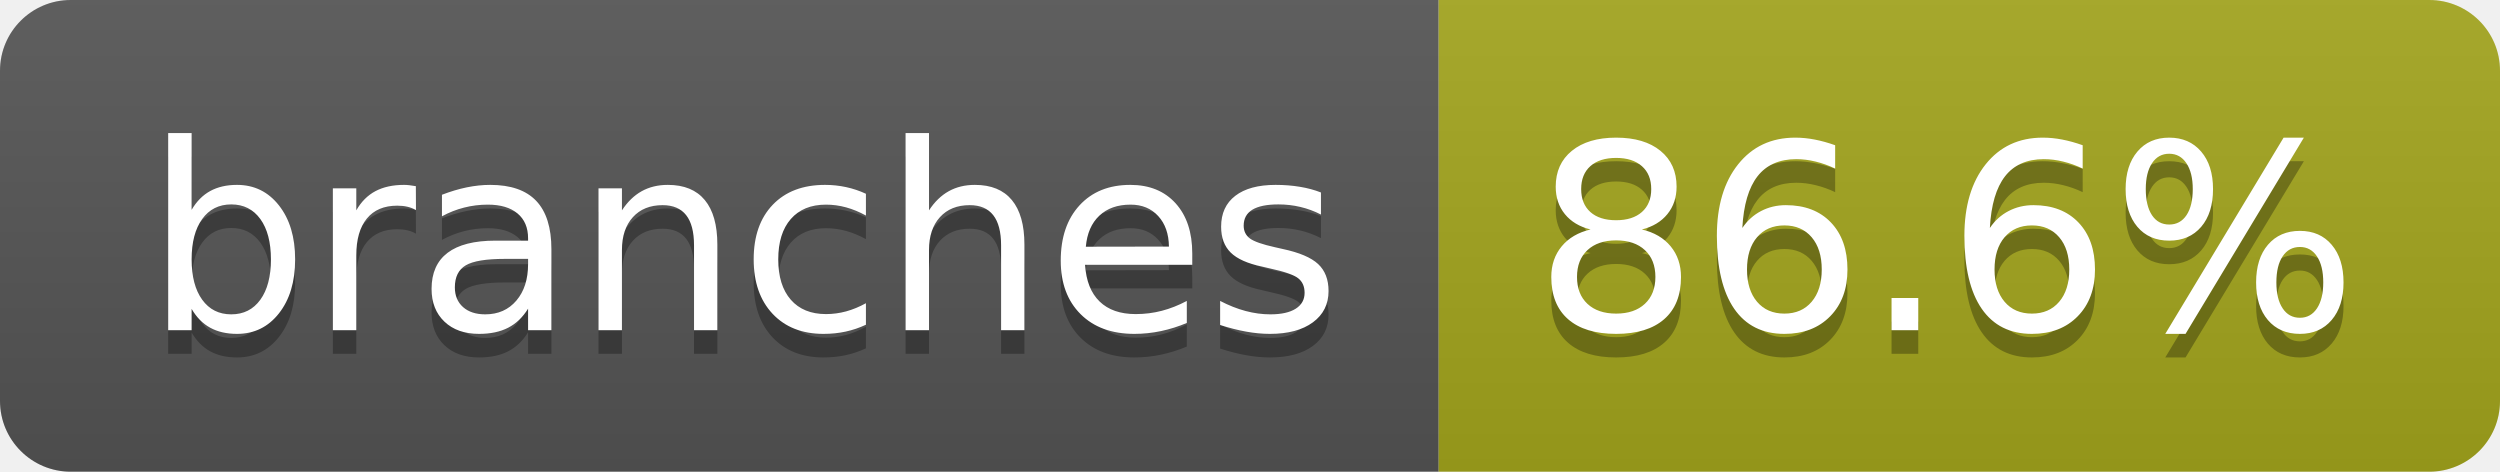
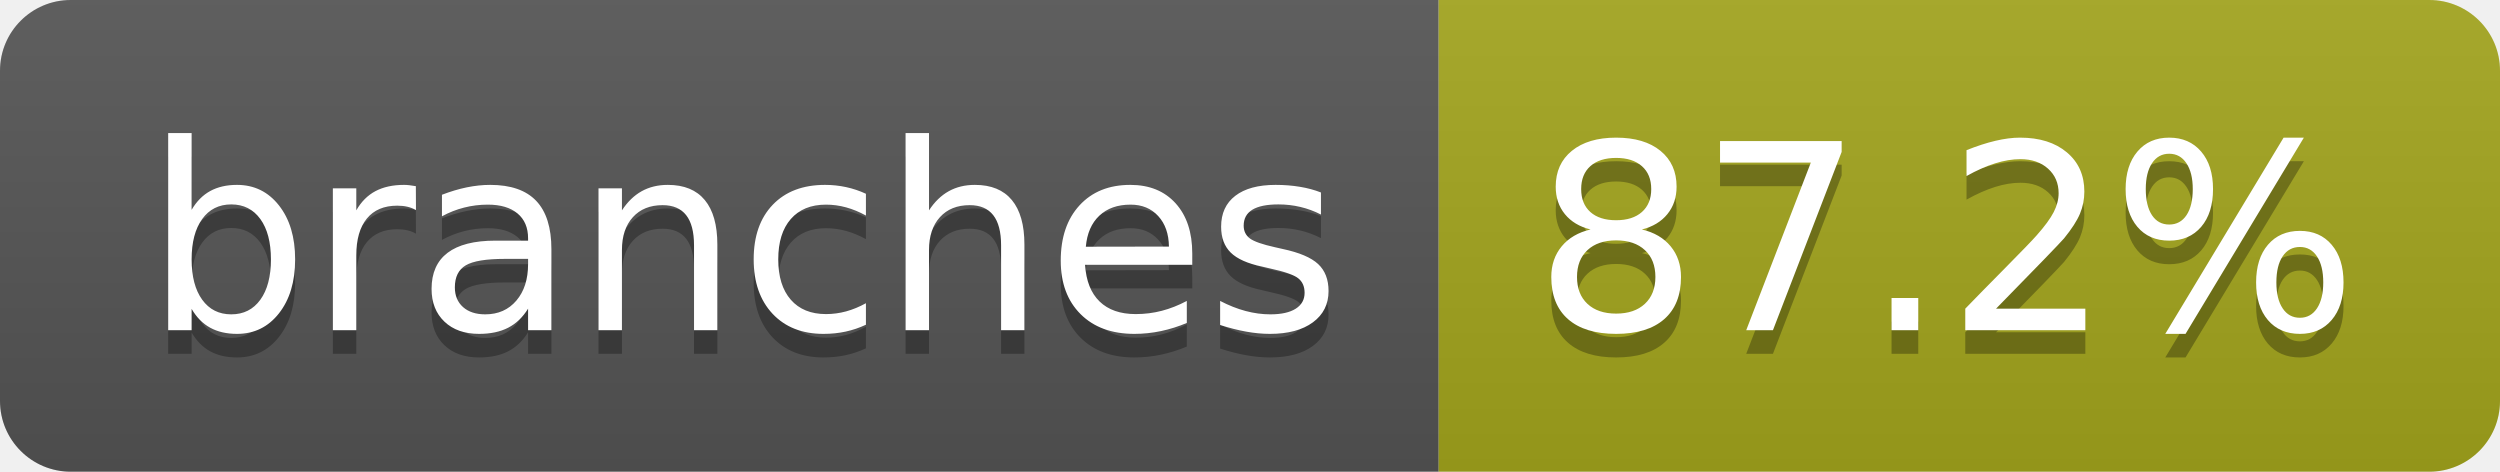
- <svg xmlns="http://www.w3.org/2000/svg" width="106" height="20" role="img" aria-label="branches: 86.6%">
+ <svg xmlns="http://www.w3.org/2000/svg" width="106" height="20" role="img" aria-label="branches: 87.2%">
  <linearGradient id="s" x2="0" y2="100%">
    <stop offset="0" stop-color="#bbb" stop-opacity=".1" />
    <stop offset="1" stop-opacity=".1" />
  </linearGradient>
  <clipPath id="r">
    <rect width="106" height="20" rx="3" fill="#fff" />
  </clipPath>
  <g clip-path="url(#r)">
    <rect width="61" height="20" fill="#555" />
    <rect x="61" width="45" height="20" fill="#a4a61d" />
    <rect width="106" height="20" fill="url(#s)" />
  </g>
  <g fill="#fff" text-anchor="middle" font-family="Verdana,Geneva,DejaVu Sans,sans-serif" text-rendering="geometricPrecision" font-size="110">
    <text aria-hidden="true" x="315" y="150" fill="#010101" fill-opacity=".3" transform="scale(.1)" textLength="507">branches</text>
    <text x="315" y="140" transform="scale(.1)" fill="#fff" textLength="507">branches</text>
-     <text aria-hidden="true" x="825" y="150" fill="#010101" fill-opacity=".3" transform="scale(.1)" textLength="350">86.6%</text>
-     <text x="825" y="140" transform="scale(.1)" fill="#fff" textLength="350">86.6%</text>
+     <text aria-hidden="true" x="825" y="150" fill="#010101" fill-opacity=".3" transform="scale(.1)" textLength="350">87.2%</text>
+     <text x="825" y="140" transform="scale(.1)" fill="#fff" textLength="350">87.2%</text>
  </g>
</svg>
